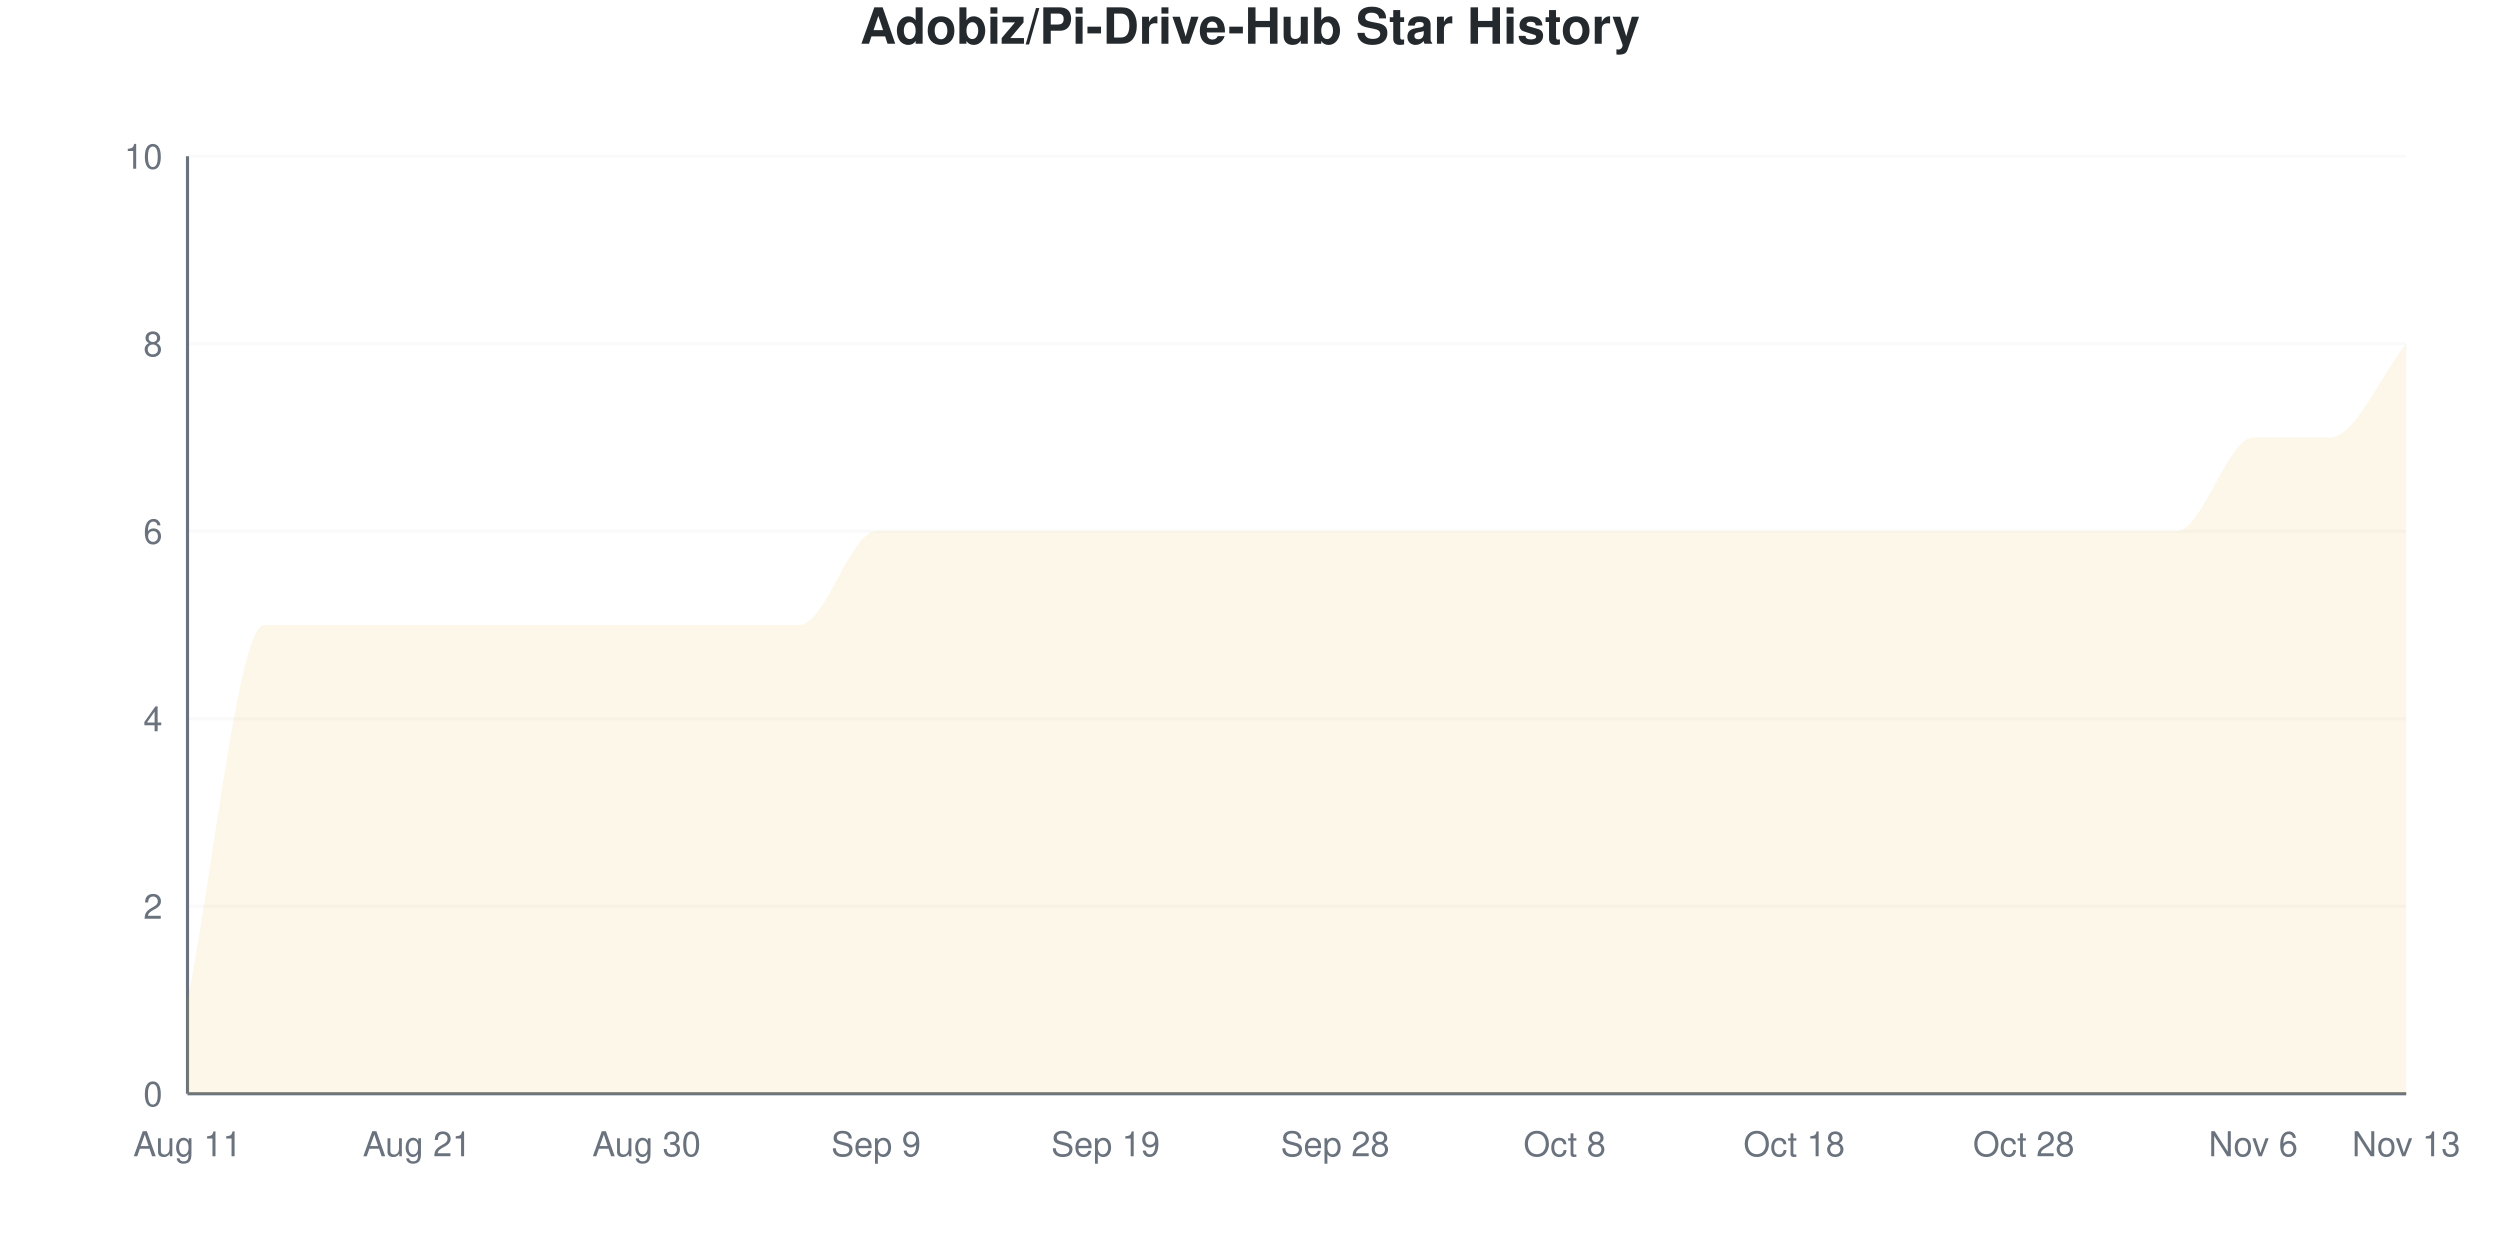
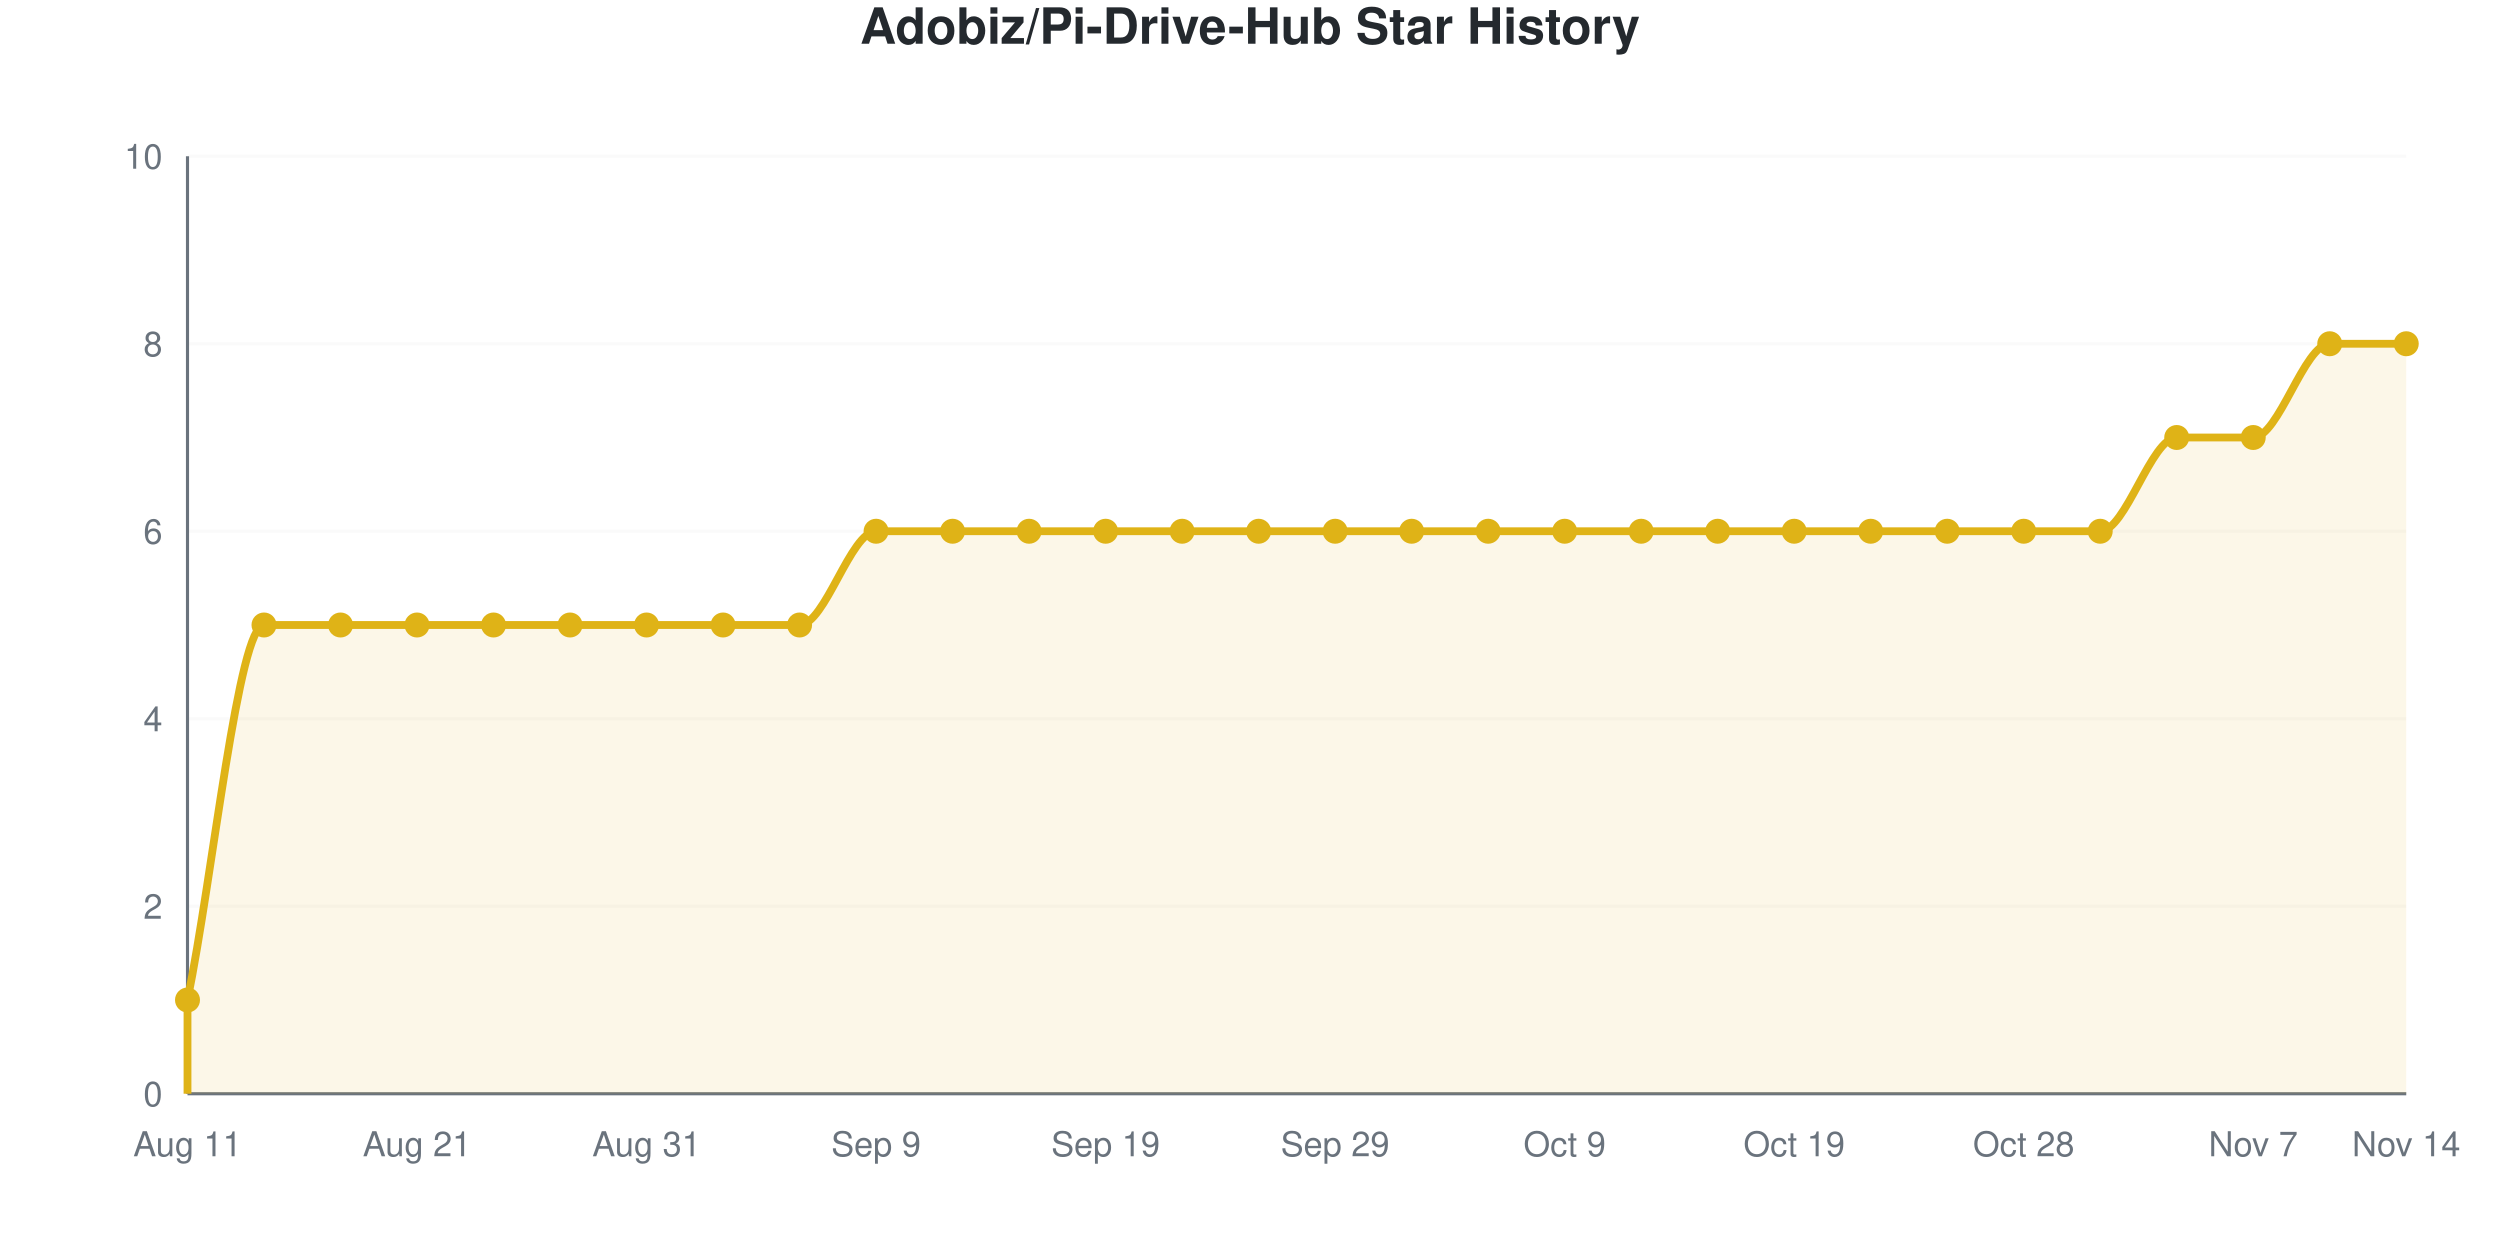
- <svg xmlns="http://www.w3.org/2000/svg" viewBox="0 0 800 400" width="800" height="400">
+ <svg xmlns="http://www.w3.org/2000/svg" viewBox="0 0 800 400" width="800" height="400" role="img">
  <style>
-     @keyframes drawLine {
-       to { stroke-dashoffset: 0; }
-     }
-     @keyframes fadeInPoint {
-       from { opacity: 0; }
-       to { opacity: 1; }
-     }
-     .data-line-0 {
-       stroke-dasharray: 1322;
-       stroke-dashoffset: 1322;
-       animation: drawLine 2s ease-out forwards;
-     }
-     .data-point {
-       opacity: 0;
-       animation: fadeInPoint 0.5s ease-out forwards;
+     @media (prefers-reduced-motion: no-preference) {
+       @keyframes drawLine {
+         to { stroke-dashoffset: 0; }
+       }
+       @keyframes fadeInPoint {
+         0% { opacity: 0; }
+         100% { opacity: 1; }
+       }
+       .data-line-0 {
+         stroke-dasharray: 1322;
+         stroke-dashoffset: 1322;
+         animation: drawLine 2s ease-out forwards;
+       }
+       .data-point {
+         opacity: 0;
+         animation: fadeInPoint 0.5s ease-out forwards;
+       }
    }
    .chart-bg { fill: #fff; }
    .chart-text { fill: #24292e; }
    .chart-muted { fill: #6a737d; }
    .chart-grid { stroke: #eee; }
    .chart-axis { stroke: #6a737d; }
    @media (prefers-color-scheme: dark) {
      .chart-bg { fill: #0d1117; }
      .chart-text { fill: #e6edf3; }
      .chart-muted { fill: #8b949e; }
      .chart-grid { stroke: #21262d; }
      .chart-axis { stroke: #8b949e; }
    }
  </style>
  <rect width="800" height="400" class="chart-bg" />
  <text x="400" y="14" text-anchor="middle" class="chart-text" font-size="16" font-weight="bold" font-family="-apple-system, BlinkMacSystemFont, 'Segoe UI', Helvetica, Arial, sans-serif">Adobiz/Pi-Drive-Hub Star History</text>
  <g class="grid">
    <line x1="60" y1="350" x2="770" y2="350" class="chart-grid" stroke-opacity="0.3" />
    <text x="52" y="354" text-anchor="end" class="chart-muted" font-size="11" font-family="-apple-system, BlinkMacSystemFont, 'Segoe UI', Helvetica, Arial, sans-serif">0</text>
    <line x1="60" y1="290" x2="770" y2="290" class="chart-grid" stroke-opacity="0.3" />
    <text x="52" y="294" text-anchor="end" class="chart-muted" font-size="11" font-family="-apple-system, BlinkMacSystemFont, 'Segoe UI', Helvetica, Arial, sans-serif">2</text>
    <line x1="60" y1="230" x2="770" y2="230" class="chart-grid" stroke-opacity="0.3" />
    <text x="52" y="234" text-anchor="end" class="chart-muted" font-size="11" font-family="-apple-system, BlinkMacSystemFont, 'Segoe UI', Helvetica, Arial, sans-serif">4</text>
    <line x1="60" y1="170" x2="770" y2="170" class="chart-grid" stroke-opacity="0.3" />
    <text x="52" y="174" text-anchor="end" class="chart-muted" font-size="11" font-family="-apple-system, BlinkMacSystemFont, 'Segoe UI', Helvetica, Arial, sans-serif">6</text>
    <line x1="60" y1="110" x2="770" y2="110" class="chart-grid" stroke-opacity="0.3" />
    <text x="52" y="114" text-anchor="end" class="chart-muted" font-size="11" font-family="-apple-system, BlinkMacSystemFont, 'Segoe UI', Helvetica, Arial, sans-serif">8</text>
    <line x1="60" y1="50" x2="770" y2="50" class="chart-grid" stroke-opacity="0.3" />
    <text x="52" y="54" text-anchor="end" class="chart-muted" font-size="11" font-family="-apple-system, BlinkMacSystemFont, 'Segoe UI', Helvetica, Arial, sans-serif">10</text>
  </g>
  <g class="milestones">
    
  </g>
  <g class="x-axis">
    <text x="60" y="370" text-anchor="middle" class="chart-muted" font-size="11" font-family="-apple-system, BlinkMacSystemFont, 'Segoe UI', Helvetica, Arial, sans-serif">Aug 11</text>
    <text x="133.448" y="370" text-anchor="middle" class="chart-muted" font-size="11" font-family="-apple-system, BlinkMacSystemFont, 'Segoe UI', Helvetica, Arial, sans-serif">Aug 21</text>
-     <text x="206.897" y="370" text-anchor="middle" class="chart-muted" font-size="11" font-family="-apple-system, BlinkMacSystemFont, 'Segoe UI', Helvetica, Arial, sans-serif">Aug 30</text>
+     <text x="206.897" y="370" text-anchor="middle" class="chart-muted" font-size="11" font-family="-apple-system, BlinkMacSystemFont, 'Segoe UI', Helvetica, Arial, sans-serif">Aug 31</text>
    <text x="280.345" y="370" text-anchor="middle" class="chart-muted" font-size="11" font-family="-apple-system, BlinkMacSystemFont, 'Segoe UI', Helvetica, Arial, sans-serif">Sep 9</text>
    <text x="353.793" y="370" text-anchor="middle" class="chart-muted" font-size="11" font-family="-apple-system, BlinkMacSystemFont, 'Segoe UI', Helvetica, Arial, sans-serif">Sep 19</text>
-     <text x="427.241" y="370" text-anchor="middle" class="chart-muted" font-size="11" font-family="-apple-system, BlinkMacSystemFont, 'Segoe UI', Helvetica, Arial, sans-serif">Sep 28</text>
-     <text x="500.69" y="370" text-anchor="middle" class="chart-muted" font-size="11" font-family="-apple-system, BlinkMacSystemFont, 'Segoe UI', Helvetica, Arial, sans-serif">Oct 8</text>
-     <text x="574.138" y="370" text-anchor="middle" class="chart-muted" font-size="11" font-family="-apple-system, BlinkMacSystemFont, 'Segoe UI', Helvetica, Arial, sans-serif">Oct 18</text>
+     <text x="427.241" y="370" text-anchor="middle" class="chart-muted" font-size="11" font-family="-apple-system, BlinkMacSystemFont, 'Segoe UI', Helvetica, Arial, sans-serif">Sep 29</text>
+     <text x="500.69" y="370" text-anchor="middle" class="chart-muted" font-size="11" font-family="-apple-system, BlinkMacSystemFont, 'Segoe UI', Helvetica, Arial, sans-serif">Oct 9</text>
+     <text x="574.138" y="370" text-anchor="middle" class="chart-muted" font-size="11" font-family="-apple-system, BlinkMacSystemFont, 'Segoe UI', Helvetica, Arial, sans-serif">Oct 19</text>
    <text x="647.586" y="370" text-anchor="middle" class="chart-muted" font-size="11" font-family="-apple-system, BlinkMacSystemFont, 'Segoe UI', Helvetica, Arial, sans-serif">Oct 28</text>
-     <text x="721.034" y="370" text-anchor="middle" class="chart-muted" font-size="11" font-family="-apple-system, BlinkMacSystemFont, 'Segoe UI', Helvetica, Arial, sans-serif">Nov 6</text>
-     <text x="770" y="370" text-anchor="middle" class="chart-muted" font-size="11" font-family="-apple-system, BlinkMacSystemFont, 'Segoe UI', Helvetica, Arial, sans-serif">Nov 13</text>
+     <text x="721.034" y="370" text-anchor="middle" class="chart-muted" font-size="11" font-family="-apple-system, BlinkMacSystemFont, 'Segoe UI', Helvetica, Arial, sans-serif">Nov 7</text>
+     <text x="770" y="370" text-anchor="middle" class="chart-muted" font-size="11" font-family="-apple-system, BlinkMacSystemFont, 'Segoe UI', Helvetica, Arial, sans-serif">Nov 14</text>
  </g>
  <line x1="60" y1="50" x2="60" y2="350" class="chart-axis" stroke-width="1" />
  <line x1="60" y1="350" x2="770" y2="350" class="chart-axis" stroke-width="1" />
-   <path d="M60,350 L60,320 C68.161,280 76.322,200 84.483,200 C92.644,200 100.805,200 108.966,200 C117.126,200 125.287,200 133.448,200 C141.609,200 149.77,200 157.931,200 C166.092,200 174.253,200 182.414,200 C190.575,200 198.736,200 206.897,200 C215.057,200 223.218,200 231.379,200 C239.54,200 247.701,200 255.862,200 C264.023,200 272.184,170 280.345,170 C288.506,170 296.667,170 304.828,170 C312.989,170 321.149,170 329.31,170 C337.471,170 345.632,170 353.793,170 C361.954,170 370.115,170 378.276,170 C386.437,170 394.598,170 402.759,170 C410.92,170 419.08,170 427.241,170 C435.402,170 443.563,170 451.724,170 C459.885,170 468.046,170 476.207,170 C484.368,170 492.529,170 500.69,170 C508.851,170 517.011,170 525.172,170 C533.333,170 541.494,170 549.655,170 C557.816,170 565.977,170 574.138,170 C582.299,170 590.46,170 598.621,170 C606.782,170 614.943,170 623.103,170 C631.264,170 639.425,170 647.586,170 C655.747,170 663.908,170 672.069,170 C680.23,170 688.391,170 696.552,170 C704.713,170 712.874,140 721.034,140 C729.195,140 737.356,140 745.517,140 C753.678,140 761.839,120 770,110 L770,350 L60,350 Z" fill="#dfb317" fill-opacity="0.1" />
-   <path d="M60,350 L60,320 C68.161,280 76.322,200 84.483,200 C92.644,200 100.805,200 108.966,200 C117.126,200 125.287,200 133.448,200 C141.609,200 149.77,200 157.931,200 C166.092,200 174.253,200 182.414,200 C190.575,200 198.736,200 206.897,200 C215.057,200 223.218,200 231.379,200 C239.54,200 247.701,200 255.862,200 C264.023,200 272.184,170 280.345,170 C288.506,170 296.667,170 304.828,170 C312.989,170 321.149,170 329.31,170 C337.471,170 345.632,170 353.793,170 C361.954,170 370.115,170 378.276,170 C386.437,170 394.598,170 402.759,170 C410.92,170 419.08,170 427.241,170 C435.402,170 443.563,170 451.724,170 C459.885,170 468.046,170 476.207,170 C484.368,170 492.529,170 500.69,170 C508.851,170 517.011,170 525.172,170 C533.333,170 541.494,170 549.655,170 C557.816,170 565.977,170 574.138,170 C582.299,170 590.46,170 598.621,170 C606.782,170 614.943,170 623.103,170 C631.264,170 639.425,170 647.586,170 C655.747,170 663.908,170 672.069,170 C680.23,170 688.391,170 696.552,170 C704.713,170 712.874,140 721.034,140 C729.195,140 737.356,140 745.517,140 C753.678,140 761.839,120 770,110" fill="none" stroke="#dfb317" stroke-width="2.5" class="data-line-0" />
+   <path d="M60,350 L60,320 C68.161,280 76.322,200 84.483,200 C92.644,200 100.805,200 108.966,200 C117.126,200 125.287,200 133.448,200 C141.609,200 149.77,200 157.931,200 C166.092,200 174.253,200 182.414,200 C190.575,200 198.736,200 206.897,200 C215.057,200 223.218,200 231.379,200 C239.54,200 247.701,200 255.862,200 C264.023,200 272.184,170 280.345,170 C288.506,170 296.667,170 304.828,170 C312.989,170 321.149,170 329.31,170 C337.471,170 345.632,170 353.793,170 C361.954,170 370.115,170 378.276,170 C386.437,170 394.598,170 402.759,170 C410.92,170 419.08,170 427.241,170 C435.402,170 443.563,170 451.724,170 C459.885,170 468.046,170 476.207,170 C484.368,170 492.529,170 500.69,170 C508.851,170 517.011,170 525.172,170 C533.333,170 541.494,170 549.655,170 C557.816,170 565.977,170 574.138,170 C582.299,170 590.46,170 598.621,170 C606.782,170 614.943,170 623.103,170 C631.264,170 639.425,170 647.586,170 C655.747,170 663.908,170 672.069,170 C680.23,170 688.391,140 696.552,140 C704.713,140 712.874,140 721.034,140 C729.195,140 737.356,110 745.517,110 C753.678,110 761.839,110 770,110 L770,350 L60,350 Z" fill="#dfb317" fill-opacity="0.1" />
+   <path d="M60,350 L60,320 C68.161,280 76.322,200 84.483,200 C92.644,200 100.805,200 108.966,200 C117.126,200 125.287,200 133.448,200 C141.609,200 149.77,200 157.931,200 C166.092,200 174.253,200 182.414,200 C190.575,200 198.736,200 206.897,200 C215.057,200 223.218,200 231.379,200 C239.54,200 247.701,200 255.862,200 C264.023,200 272.184,170 280.345,170 C288.506,170 296.667,170 304.828,170 C312.989,170 321.149,170 329.31,170 C337.471,170 345.632,170 353.793,170 C361.954,170 370.115,170 378.276,170 C386.437,170 394.598,170 402.759,170 C410.92,170 419.08,170 427.241,170 C435.402,170 443.563,170 451.724,170 C459.885,170 468.046,170 476.207,170 C484.368,170 492.529,170 500.69,170 C508.851,170 517.011,170 525.172,170 C533.333,170 541.494,170 549.655,170 C557.816,170 565.977,170 574.138,170 C582.299,170 590.46,170 598.621,170 C606.782,170 614.943,170 623.103,170 C631.264,170 639.425,170 647.586,170 C655.747,170 663.908,170 672.069,170 C680.23,170 688.391,140 696.552,140 C704.713,140 712.874,140 721.034,140 C729.195,140 737.356,110 745.517,110 C753.678,110 761.839,110 770,110" fill="none" stroke="#dfb317" stroke-width="2.5" class="data-line-0" />
  <g class="points">
    <circle cx="60" cy="320" r="4" fill="#dfb317" class="data-point" style="animation-delay: 1.50s" />
    <circle cx="84.483" cy="200" r="4" fill="#dfb317" class="data-point" style="animation-delay: 1.55s" />
    <circle cx="108.966" cy="200" r="4" fill="#dfb317" class="data-point" style="animation-delay: 1.60s" />
    <circle cx="133.448" cy="200" r="4" fill="#dfb317" class="data-point" style="animation-delay: 1.65s" />
    <circle cx="157.931" cy="200" r="4" fill="#dfb317" class="data-point" style="animation-delay: 1.70s" />
    <circle cx="182.414" cy="200" r="4" fill="#dfb317" class="data-point" style="animation-delay: 1.75s" />
    <circle cx="206.897" cy="200" r="4" fill="#dfb317" class="data-point" style="animation-delay: 1.80s" />
    <circle cx="231.379" cy="200" r="4" fill="#dfb317" class="data-point" style="animation-delay: 1.85s" />
    <circle cx="255.862" cy="200" r="4" fill="#dfb317" class="data-point" style="animation-delay: 1.90s" />
    <circle cx="280.345" cy="170" r="4" fill="#dfb317" class="data-point" style="animation-delay: 1.95s" />
    <circle cx="304.828" cy="170" r="4" fill="#dfb317" class="data-point" style="animation-delay: 2.00s" />
    <circle cx="329.31" cy="170" r="4" fill="#dfb317" class="data-point" style="animation-delay: 2.05s" />
    <circle cx="353.793" cy="170" r="4" fill="#dfb317" class="data-point" style="animation-delay: 2.10s" />
    <circle cx="378.276" cy="170" r="4" fill="#dfb317" class="data-point" style="animation-delay: 2.15s" />
    <circle cx="402.759" cy="170" r="4" fill="#dfb317" class="data-point" style="animation-delay: 2.20s" />
    <circle cx="427.241" cy="170" r="4" fill="#dfb317" class="data-point" style="animation-delay: 2.25s" />
    <circle cx="451.724" cy="170" r="4" fill="#dfb317" class="data-point" style="animation-delay: 2.30s" />
    <circle cx="476.207" cy="170" r="4" fill="#dfb317" class="data-point" style="animation-delay: 2.35s" />
    <circle cx="500.69" cy="170" r="4" fill="#dfb317" class="data-point" style="animation-delay: 2.40s" />
    <circle cx="525.172" cy="170" r="4" fill="#dfb317" class="data-point" style="animation-delay: 2.45s" />
    <circle cx="549.655" cy="170" r="4" fill="#dfb317" class="data-point" style="animation-delay: 2.50s" />
    <circle cx="574.138" cy="170" r="4" fill="#dfb317" class="data-point" style="animation-delay: 2.55s" />
    <circle cx="598.621" cy="170" r="4" fill="#dfb317" class="data-point" style="animation-delay: 2.60s" />
    <circle cx="623.103" cy="170" r="4" fill="#dfb317" class="data-point" style="animation-delay: 2.65s" />
    <circle cx="647.586" cy="170" r="4" fill="#dfb317" class="data-point" style="animation-delay: 2.70s" />
    <circle cx="672.069" cy="170" r="4" fill="#dfb317" class="data-point" style="animation-delay: 2.75s" />
-     <circle cx="696.552" cy="170" r="4" fill="#dfb317" class="data-point" style="animation-delay: 2.80s" />
+     <circle cx="696.552" cy="140" r="4" fill="#dfb317" class="data-point" style="animation-delay: 2.80s" />
    <circle cx="721.034" cy="140" r="4" fill="#dfb317" class="data-point" style="animation-delay: 2.85s" />
-     <circle cx="745.517" cy="140" r="4" fill="#dfb317" class="data-point" style="animation-delay: 2.90s" />
+     <circle cx="745.517" cy="110" r="4" fill="#dfb317" class="data-point" style="animation-delay: 2.90s" />
    <circle cx="770" cy="110" r="4" fill="#dfb317" class="data-point" style="animation-delay: 2.95s" />
  </g>
</svg>
